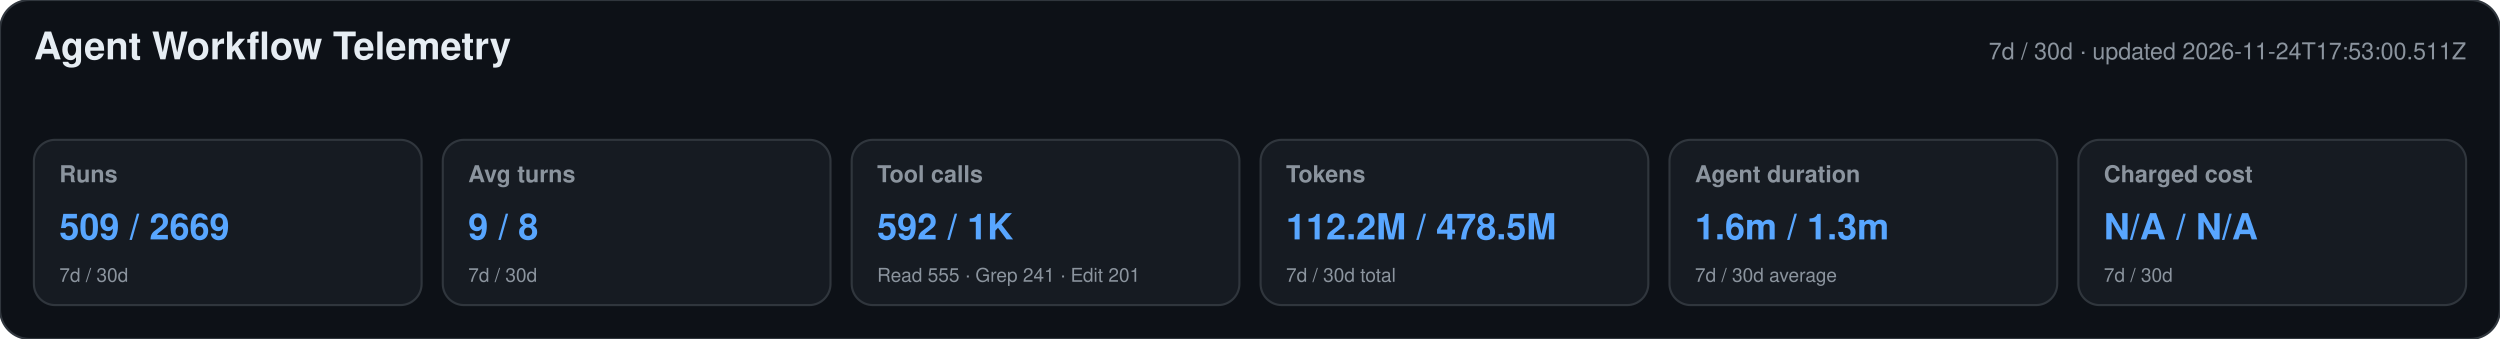
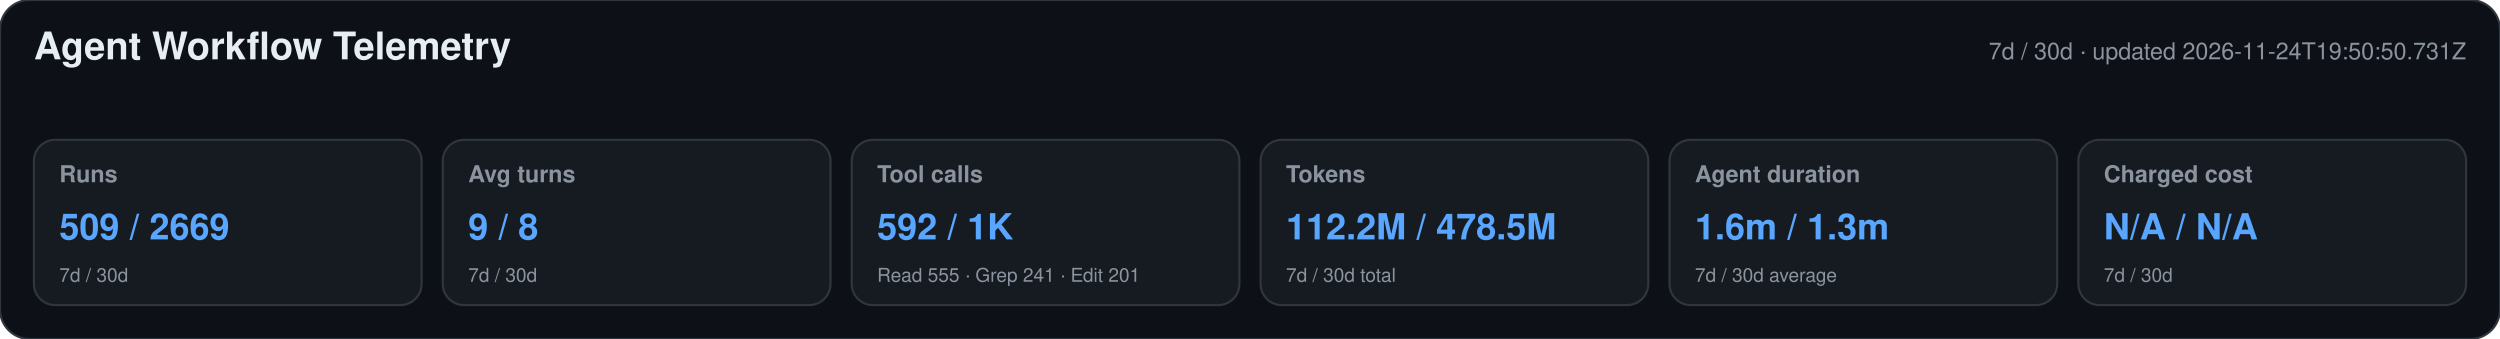
<svg xmlns="http://www.w3.org/2000/svg" width="1180" height="160" viewBox="0 0 1180 160" role="img" aria-labelledby="title desc">
  <style>text{font-family:-apple-system,BlinkMacSystemFont,"Segoe UI",Helvetica,Arial,sans-serif}.heading{font-size:18px;font-weight:650;fill:#e6edf3}.meta,.label,.secondary{fill:#8b949e}.meta,.label{font-size:11px}.label{font-weight:600}.primary{font-size:17px;font-weight:700;fill:#58a6ff}.secondary{font-size:9px}</style>
  <rect width="1180" height="160" rx="14" fill="#0d1117" stroke="#30363d" />
  <text x="16" y="28" class="heading">Agent Workflow Telemetry</text>
-   <text x="1164" y="28" text-anchor="end" class="meta">7d / 30d · updated 2026-11-24T17:53:00.511Z</text>
+   <text x="1164" y="28" text-anchor="end" class="meta">7d / 30d · updated 2026-11-24T19:50:50.731Z</text>
  <g>
    <rect x="16" y="66" width="183" height="78" rx="10" fill="#161b22" stroke="#30363d" />
    <text x="28" y="86" class="label">Runs</text>
    <text x="28" y="113" class="primary">509 / 2669</text>
    <text x="28" y="133" class="secondary">7d / 30d</text>
  </g>
  <g>
    <rect x="209" y="66" width="183" height="78" rx="10" fill="#161b22" stroke="#30363d" />
    <text x="221" y="86" class="label">Avg turns</text>
    <text x="221" y="113" class="primary">9 / 8</text>
    <text x="221" y="133" class="secondary">7d / 30d</text>
  </g>
  <g>
    <rect x="402" y="66" width="183" height="78" rx="10" fill="#161b22" stroke="#30363d" />
    <text x="414" y="86" class="label">Tool calls</text>
    <text x="414" y="113" class="primary">592 / 1K</text>
    <text x="414" y="133" class="secondary">Read 555 · Grep 241 · Edit 201</text>
  </g>
  <g>
    <rect x="595" y="66" width="183" height="78" rx="10" fill="#161b22" stroke="#30363d" />
    <text x="607" y="86" class="label">Tokens</text>
    <text x="607" y="113" class="primary">112.2M / 478.5M</text>
    <text x="607" y="133" class="secondary">7d / 30d total</text>
  </g>
  <g>
    <rect x="788" y="66" width="183" height="78" rx="10" fill="#161b22" stroke="#30363d" />
    <text x="800" y="86" class="label">Agent duration</text>
    <text x="800" y="113" class="primary">1.6m / 1.3m</text>
    <text x="800" y="133" class="secondary">7d / 30d average</text>
  </g>
  <g>
    <rect x="981" y="66" width="183" height="78" rx="10" fill="#161b22" stroke="#30363d" />
    <text x="993" y="86" class="label">Charged cost</text>
    <text x="993" y="113" class="primary">N/A / N/A</text>
    <text x="993" y="133" class="secondary">7d / 30d</text>
  </g>
</svg>
